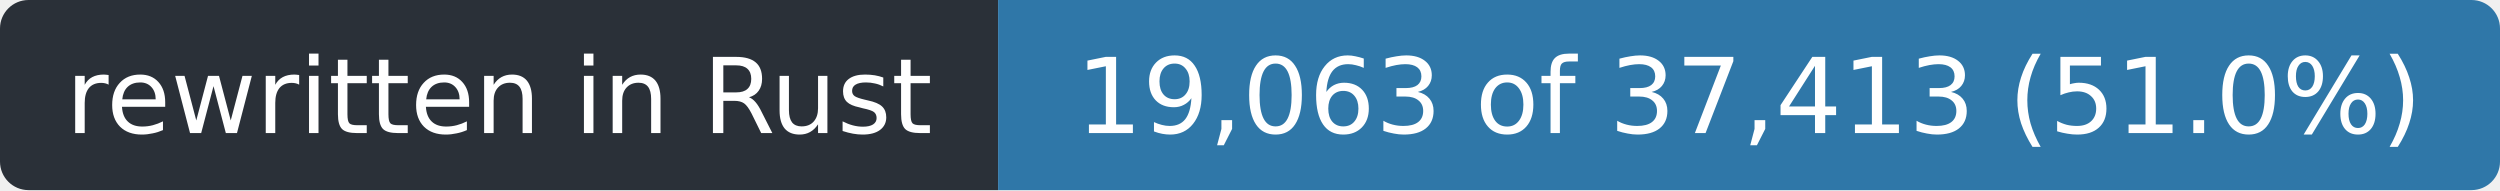
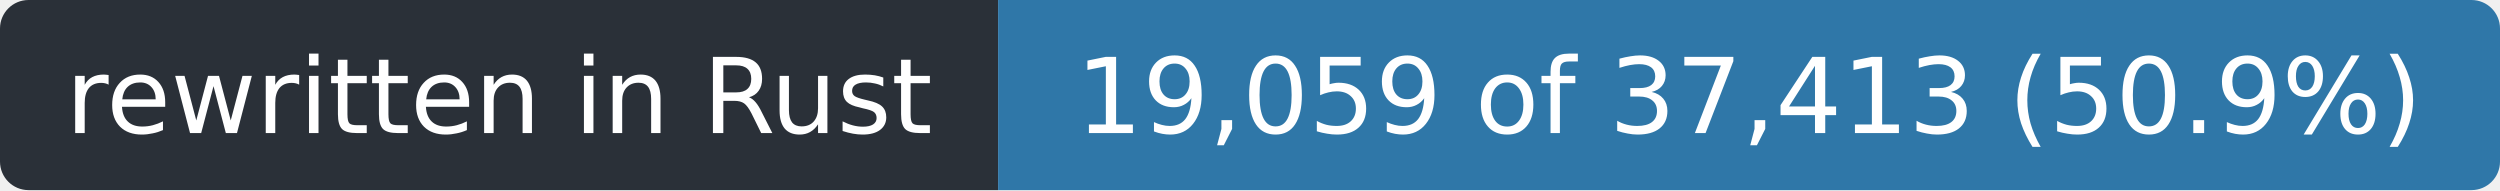
- <svg xmlns="http://www.w3.org/2000/svg" width="263" height="20" role="img" aria-label="rewritten in Rust: 19,063 of 37,413 (51.0%)">
+ <svg xmlns="http://www.w3.org/2000/svg" width="263" height="20" role="img" aria-label="rewritten in Rust: 19,059 of 37,413 (50.9%)">
  <clipPath id="r">
    <rect width="263" height="20" rx="3" />
  </clipPath>
  <g clip-path="url(#r)">
    <rect width="105" height="20" fill="#2a3038" />
    <rect x="105" width="158" height="20" fill="#2f77a8" />
  </g>
  <g fill="#fff" font-family="Verdana,Geneva,DejaVu Sans,sans-serif" font-size="11" text-anchor="middle">
    <text x="52.5" y="14" textLength="93">rewritten in Rust</text>
-     <text x="184.0" y="14" textLength="146">19,063 of 37,413 (51.0%)</text>
+     <text x="184.0" y="14" textLength="146">19,059 of 37,413 (50.9%)</text>
  </g>
</svg>
